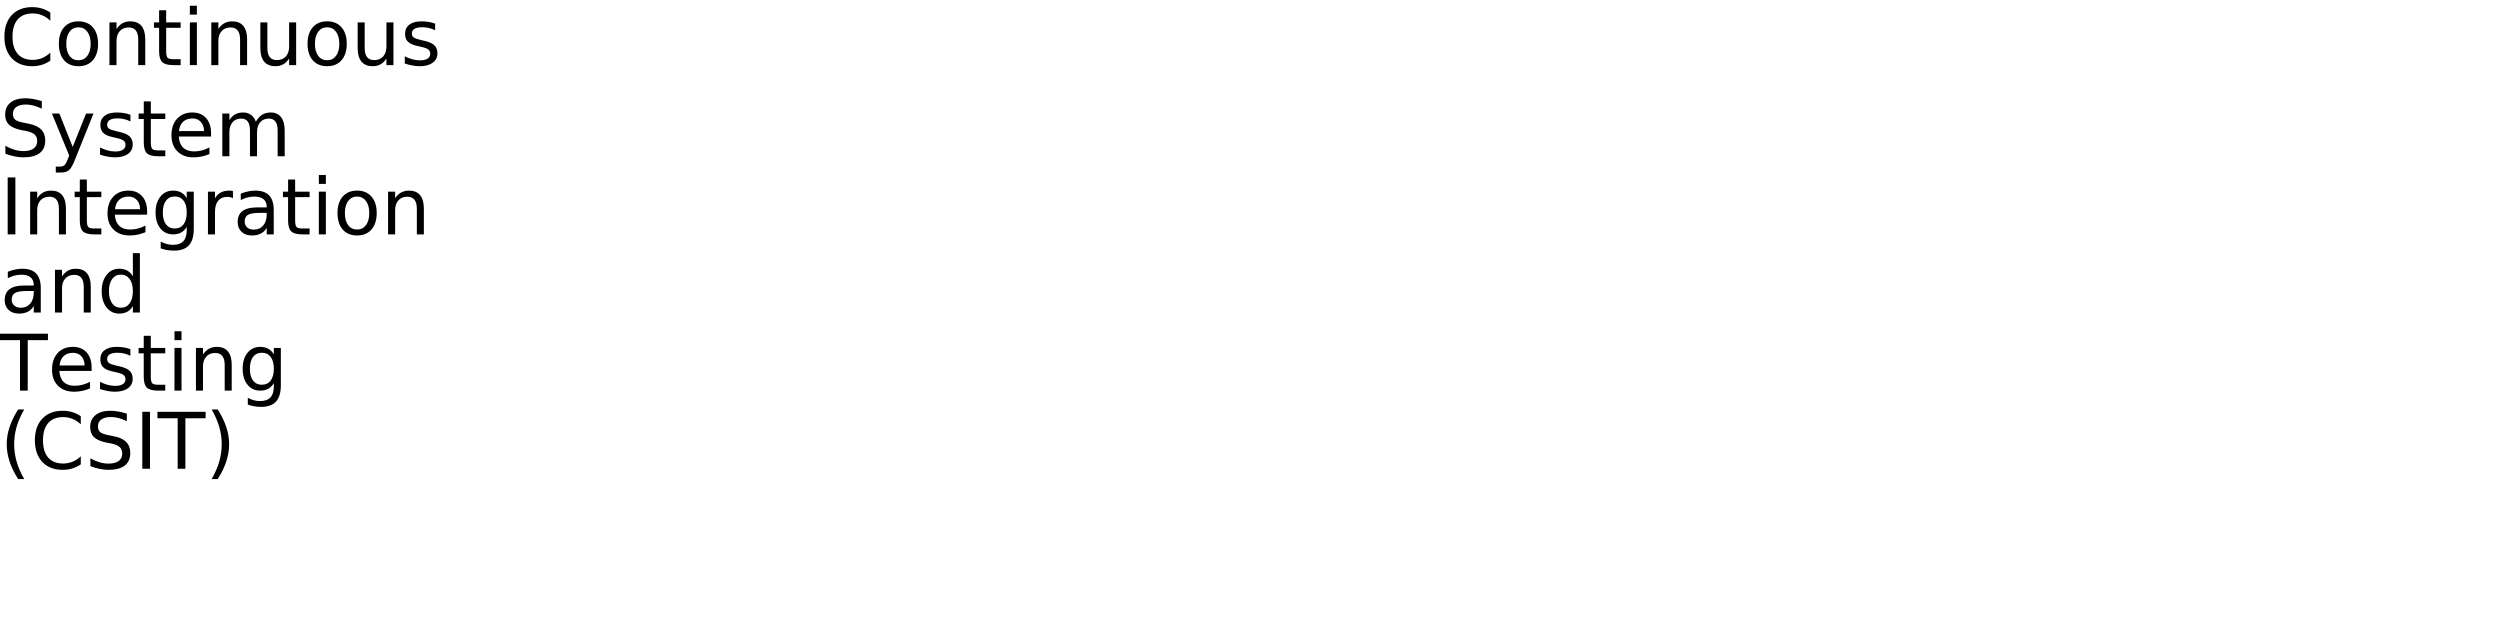
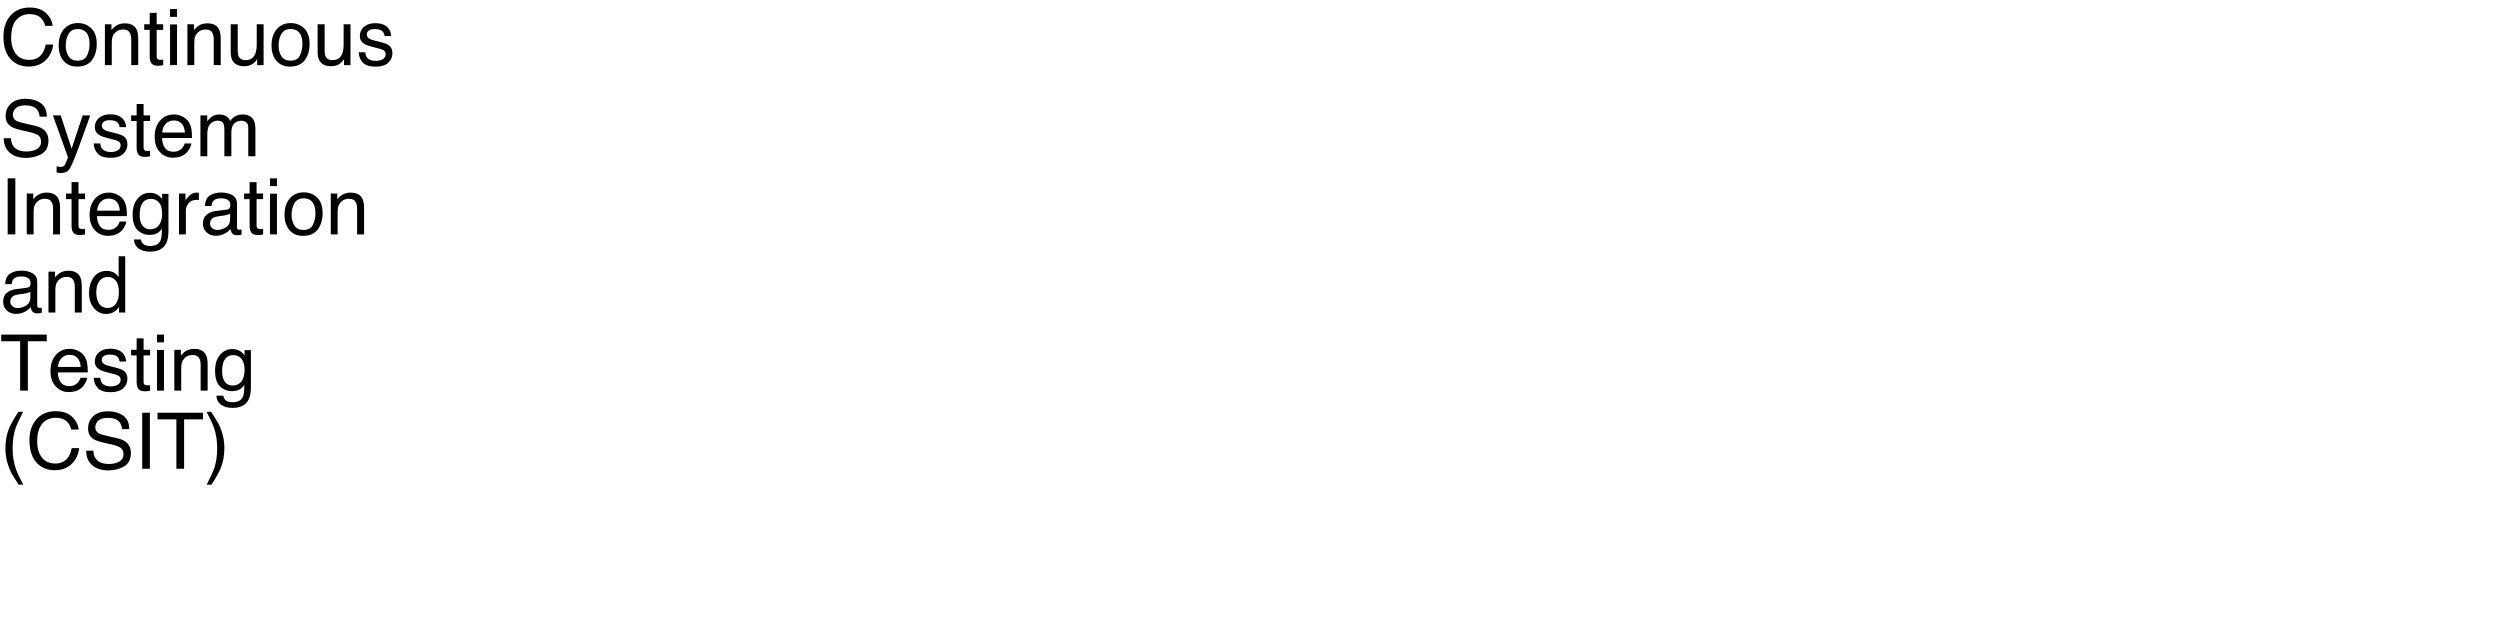
<svg xmlns="http://www.w3.org/2000/svg" xmlns:xlink="http://www.w3.org/1999/xlink" width="1920" height="480" viewBox="0 0 1920 480">
  <defs>
    <g>
      <g id="glyph-0-0">
-         <path d="M 38.641 -40.375 L 38.641 -34.125 C 36.648 -35.988 34.523 -37.379 32.266 -38.297 C 30.016 -39.211 27.617 -39.672 25.078 -39.672 C 20.078 -39.672 16.25 -38.141 13.594 -35.078 C 10.938 -32.023 9.609 -27.609 9.609 -21.828 C 9.609 -16.066 10.938 -11.656 13.594 -8.594 C 16.25 -5.539 20.078 -4.016 25.078 -4.016 C 27.617 -4.016 30.016 -4.473 32.266 -5.391 C 34.523 -6.305 36.648 -7.691 38.641 -9.547 L 38.641 -3.375 C 36.566 -1.969 34.375 -0.91 32.062 -0.203 C 29.75 0.492 27.305 0.844 24.734 0.844 C 18.109 0.844 12.891 -1.18 9.078 -5.234 C 5.273 -9.285 3.375 -14.816 3.375 -21.828 C 3.375 -28.859 5.273 -34.398 9.078 -38.453 C 12.891 -42.504 18.109 -44.531 24.734 -44.531 C 27.348 -44.531 29.812 -44.18 32.125 -43.484 C 34.438 -42.797 36.609 -41.758 38.641 -40.375 Z M 38.641 -40.375 " />
+         <path d="M 22.703 -44.211 C 28.152 -44.211 32.383 -42.773 35.391 -39.902 C 38.398 -37.031 40.07 -33.77 40.398 -30.117 L 34.719 -30.117 C 34.074 -32.891 32.789 -35.086 30.863 -36.711 C 28.941 -38.332 26.242 -39.141 22.766 -39.141 C 18.527 -39.141 15.102 -37.652 12.496 -34.672 C 9.887 -31.695 8.586 -27.129 8.586 -20.977 C 8.586 -15.938 9.762 -11.852 12.113 -8.715 C 14.469 -5.582 17.977 -4.016 22.648 -4.016 C 26.945 -4.016 30.215 -5.664 32.461 -8.965 C 33.652 -10.703 34.539 -12.988 35.125 -15.82 L 40.812 -15.82 C 40.305 -11.289 38.625 -7.492 35.773 -4.422 C 32.355 -0.73 27.742 1.113 21.945 1.113 C 16.945 1.113 12.742 -0.398 9.344 -3.43 C 4.871 -7.434 2.637 -13.613 2.637 -21.973 C 2.637 -28.32 4.316 -33.523 7.676 -37.586 C 11.309 -42 16.32 -44.211 22.703 -44.211 Z M 22.703 -44.211 " />
      </g>
      <g id="glyph-0-1">
-         <path d="M 18.375 -29.031 C 15.477 -29.031 13.191 -27.898 11.516 -25.641 C 9.836 -23.391 9 -20.301 9 -16.375 C 9 -12.445 9.832 -9.352 11.5 -7.094 C 13.164 -4.844 15.457 -3.719 18.375 -3.719 C 21.238 -3.719 23.508 -4.848 25.188 -7.109 C 26.875 -9.379 27.719 -12.469 27.719 -16.375 C 27.719 -20.258 26.875 -23.336 25.188 -25.609 C 23.508 -27.891 21.238 -29.031 18.375 -29.031 Z M 18.375 -33.609 C 23.062 -33.609 26.738 -32.082 29.406 -29.031 C 32.082 -25.988 33.422 -21.77 33.422 -16.375 C 33.422 -11.008 32.082 -6.797 29.406 -3.734 C 26.738 -0.68 23.062 0.844 18.375 0.844 C 13.664 0.844 9.977 -0.68 7.312 -3.734 C 4.645 -6.797 3.312 -11.008 3.312 -16.375 C 3.312 -21.77 4.645 -25.988 7.312 -29.031 C 9.977 -32.082 13.664 -33.609 18.375 -33.609 Z M 18.375 -33.609 " />
+         <path d="M 16.32 -3.398 C 19.816 -3.398 22.211 -4.723 23.512 -7.367 C 24.809 -10.016 25.461 -12.961 25.461 -16.203 C 25.461 -19.133 24.992 -21.516 24.055 -23.352 C 22.57 -26.242 20.008 -27.688 16.375 -27.688 C 13.152 -27.688 10.812 -26.453 9.344 -23.992 C 7.879 -21.531 7.148 -18.562 7.148 -15.086 C 7.148 -11.746 7.883 -8.965 9.344 -6.738 C 10.809 -4.512 13.133 -3.398 16.32 -3.398 Z M 16.523 -32.285 C 20.566 -32.285 23.984 -30.938 26.777 -28.242 C 29.57 -25.547 30.969 -21.582 30.969 -16.348 C 30.969 -11.289 29.734 -7.109 27.273 -3.809 C 24.812 -0.508 20.996 1.141 15.82 1.141 C 11.504 1.141 8.078 -0.316 5.539 -3.238 C 3 -6.156 1.727 -10.078 1.727 -15 C 1.727 -20.273 3.066 -24.473 5.742 -27.598 C 8.418 -30.723 12.012 -32.285 16.523 -32.285 Z M 16.523 -32.285 " />
      </g>
      <g id="glyph-0-2">
-         <path d="M 32.938 -19.812 L 32.938 0 L 27.547 0 L 27.547 -19.625 C 27.547 -22.727 26.938 -25.051 25.719 -26.594 C 24.508 -28.145 22.695 -28.922 20.281 -28.922 C 17.363 -28.922 15.066 -27.988 13.391 -26.125 C 11.711 -24.27 10.875 -21.742 10.875 -18.547 L 10.875 0 L 5.453 0 L 5.453 -32.812 L 10.875 -32.812 L 10.875 -27.719 C 12.156 -29.688 13.672 -31.16 15.422 -32.141 C 17.172 -33.117 19.188 -33.609 21.469 -33.609 C 25.238 -33.609 28.094 -32.441 30.031 -30.109 C 31.969 -27.773 32.938 -24.344 32.938 -19.812 Z M 32.938 -19.812 " />
+         <path d="M 3.867 -31.375 L 8.875 -31.375 L 8.875 -26.922 C 10.359 -28.758 11.934 -30.078 13.594 -30.879 C 15.254 -31.68 17.102 -32.078 19.133 -32.078 C 23.586 -32.078 26.594 -30.527 28.156 -27.422 C 29.016 -25.723 29.445 -23.289 29.445 -20.125 L 29.445 0 L 24.082 0 L 24.082 -19.773 C 24.082 -21.688 23.797 -23.234 23.234 -24.406 C 22.297 -26.359 20.594 -27.336 18.133 -27.336 C 16.883 -27.336 15.859 -27.207 15.059 -26.953 C 13.613 -26.523 12.344 -25.664 11.25 -24.375 C 10.371 -23.34 9.801 -22.27 9.535 -21.168 C 9.273 -20.062 9.141 -18.484 9.141 -16.438 L 9.141 0 L 3.867 0 Z M 3.867 -31.375 " />
      </g>
      <g id="glyph-0-3">
-         <path d="M 10.984 -42.125 L 10.984 -32.812 L 22.094 -32.812 L 22.094 -28.625 L 10.984 -28.625 L 10.984 -10.812 C 10.984 -8.133 11.348 -6.414 12.078 -5.656 C 12.816 -4.895 14.305 -4.516 16.547 -4.516 L 22.094 -4.516 L 22.094 0 L 16.547 0 C 12.391 0 9.52 -0.773 7.938 -2.328 C 6.352 -3.879 5.562 -6.707 5.562 -10.812 L 5.562 -28.625 L 1.609 -28.625 L 1.609 -32.812 L 5.562 -32.812 L 5.562 -42.125 Z M 10.984 -42.125 " />
+         <path d="M 4.922 -40.137 L 10.254 -40.137 L 10.254 -31.375 L 15.266 -31.375 L 15.266 -27.07 L 10.254 -27.07 L 10.254 -6.594 C 10.254 -5.5 10.625 -4.766 11.367 -4.395 C 11.777 -4.18 12.461 -4.07 13.418 -4.07 C 13.672 -4.07 13.945 -4.078 14.238 -4.086 C 14.531 -4.098 14.875 -4.121 15.266 -4.16 L 15.266 0 C 14.66 0.176 14.027 0.305 13.375 0.383 C 12.719 0.461 12.012 0.5 11.25 0.5 C 8.789 0.5 7.117 -0.133 6.242 -1.391 C 5.363 -2.652 4.922 -4.289 4.922 -6.297 L 4.922 -27.07 L 0.672 -27.07 L 0.672 -31.375 L 4.922 -31.375 Z M 4.922 -40.137 " />
      </g>
      <g id="glyph-0-4">
-         <path d="M 5.656 -32.812 L 11.047 -32.812 L 11.047 0 L 5.656 0 Z M 5.656 -45.594 L 11.047 -45.594 L 11.047 -38.766 L 5.656 -38.766 Z M 5.656 -45.594 " />
+         <path d="M 3.867 -31.23 L 9.227 -31.23 L 9.227 0 L 3.867 0 Z M 3.867 -43.039 L 9.227 -43.039 L 9.227 -37.062 L 3.867 -37.062 Z M 3.867 -43.039 " />
      </g>
      <g id="glyph-0-5">
-         <path d="M 5.094 -12.953 L 5.094 -32.812 L 10.484 -32.812 L 10.484 -13.156 C 10.484 -10.051 11.086 -7.723 12.297 -6.172 C 13.516 -4.617 15.332 -3.844 17.75 -3.844 C 20.664 -3.844 22.969 -4.77 24.656 -6.625 C 26.344 -8.477 27.188 -11.004 27.188 -14.203 L 27.188 -32.812 L 32.578 -32.812 L 32.578 0 L 27.188 0 L 27.188 -5.047 C 25.875 -3.047 24.352 -1.562 22.625 -0.594 C 20.906 0.363 18.898 0.844 16.609 0.844 C 12.836 0.844 9.973 -0.328 8.016 -2.672 C 6.066 -5.016 5.094 -8.441 5.094 -12.953 Z M 18.656 -33.609 Z M 18.656 -33.609 " />
+         <path d="M 9.141 -31.375 L 9.141 -10.547 C 9.141 -8.945 9.395 -7.637 9.902 -6.621 C 10.84 -4.746 12.586 -3.809 15.148 -3.809 C 18.82 -3.809 21.32 -5.449 22.648 -8.73 C 23.371 -10.488 23.73 -12.898 23.73 -15.969 L 23.73 -31.375 L 29.004 -31.375 L 29.004 0 L 24.023 0 L 24.082 -4.629 C 23.398 -3.438 22.547 -2.43 21.531 -1.609 C 19.52 0.031 17.078 0.852 14.211 0.852 C 9.738 0.852 6.688 -0.645 5.07 -3.633 C 4.191 -5.234 3.75 -7.375 3.75 -10.047 L 3.75 -31.375 Z M 9.141 -31.375 " />
      </g>
      <g id="glyph-0-6">
-         <path d="M 26.578 -31.844 L 26.578 -26.75 C 25.047 -27.531 23.457 -28.113 21.812 -28.5 C 20.176 -28.895 18.484 -29.094 16.734 -29.094 C 14.055 -29.094 12.047 -28.68 10.703 -27.859 C 9.367 -27.035 8.703 -25.805 8.703 -24.172 C 8.703 -22.922 9.18 -21.938 10.141 -21.219 C 11.098 -20.508 13.02 -19.832 15.906 -19.188 L 17.75 -18.781 C 21.582 -17.957 24.301 -16.797 25.906 -15.297 C 27.52 -13.805 28.328 -11.723 28.328 -9.047 C 28.328 -6.004 27.117 -3.594 24.703 -1.812 C 22.297 -0.039 18.984 0.844 14.766 0.844 C 13.004 0.844 11.172 0.672 9.266 0.328 C 7.367 -0.004 5.363 -0.516 3.25 -1.203 L 3.25 -6.766 C 5.238 -5.734 7.203 -4.957 9.141 -4.438 C 11.078 -3.914 12.992 -3.656 14.891 -3.656 C 17.422 -3.656 19.367 -4.086 20.734 -4.953 C 22.109 -5.828 22.797 -7.055 22.797 -8.641 C 22.797 -10.109 22.301 -11.234 21.312 -12.016 C 20.32 -12.797 18.16 -13.547 14.828 -14.266 L 12.953 -14.703 C 9.609 -15.41 7.191 -16.488 5.703 -17.938 C 4.223 -19.395 3.484 -21.395 3.484 -23.938 C 3.484 -27.02 4.578 -29.398 6.766 -31.078 C 8.953 -32.766 12.055 -33.609 16.078 -33.609 C 18.078 -33.609 19.953 -33.457 21.703 -33.156 C 23.461 -32.863 25.086 -32.426 26.578 -31.844 Z M 26.578 -31.844 " />
+         <path d="M 7 -9.844 C 7.156 -8.086 7.598 -6.738 8.32 -5.801 C 9.648 -4.102 11.953 -3.25 15.234 -3.25 C 17.188 -3.25 18.906 -3.676 20.391 -4.527 C 21.875 -5.375 22.617 -6.688 22.617 -8.469 C 22.617 -9.816 22.023 -10.84 20.828 -11.543 C 20.066 -11.973 18.562 -12.469 16.32 -13.039 L 12.129 -14.094 C 9.453 -14.758 7.48 -15.5 6.211 -16.32 C 3.945 -17.746 2.812 -19.719 2.812 -22.234 C 2.812 -25.203 3.883 -27.609 6.02 -29.445 C 8.16 -31.281 11.035 -32.195 14.648 -32.195 C 19.375 -32.195 22.781 -30.812 24.875 -28.039 C 26.184 -26.281 26.816 -24.383 26.777 -22.352 L 21.797 -22.352 C 21.699 -23.543 21.281 -24.629 20.539 -25.605 C 19.328 -26.992 17.227 -27.688 14.238 -27.688 C 12.246 -27.688 10.738 -27.305 9.711 -26.543 C 8.688 -25.781 8.172 -24.773 8.172 -23.523 C 8.172 -22.156 8.848 -21.062 10.195 -20.242 C 10.977 -19.754 12.129 -19.328 13.652 -18.953 L 17.141 -18.105 C 20.93 -17.188 23.469 -16.297 24.758 -15.438 C 26.809 -14.09 27.832 -11.973 27.832 -9.082 C 27.832 -6.289 26.773 -3.875 24.652 -1.844 C 22.535 0.188 19.305 1.203 14.969 1.203 C 10.301 1.203 6.996 0.141 5.055 -1.977 C 3.109 -4.098 2.07 -6.719 1.934 -9.844 Z M 7 -9.844 " />
      </g>
      <g id="glyph-0-7">
-         <path d="M 32.109 -42.312 L 32.109 -36.531 C 29.859 -37.602 27.738 -38.406 25.75 -38.938 C 23.758 -39.469 21.836 -39.734 19.984 -39.734 C 16.754 -39.734 14.266 -39.109 12.516 -37.859 C 10.773 -36.609 9.906 -34.828 9.906 -32.516 C 9.906 -30.586 10.484 -29.129 11.641 -28.141 C 12.805 -27.148 15.008 -26.352 18.25 -25.75 L 21.828 -25.016 C 26.242 -24.18 29.5 -22.703 31.594 -20.578 C 33.695 -18.461 34.75 -15.629 34.75 -12.078 C 34.75 -7.836 33.328 -4.625 30.484 -2.438 C 27.641 -0.25 23.473 0.844 17.984 0.844 C 15.922 0.844 13.719 0.609 11.375 0.141 C 9.039 -0.328 6.625 -1.02 4.125 -1.938 L 4.125 -8.031 C 6.531 -6.676 8.883 -5.656 11.188 -4.969 C 13.5 -4.289 15.766 -3.953 17.984 -3.953 C 21.367 -3.953 23.977 -4.613 25.812 -5.938 C 27.645 -7.27 28.562 -9.164 28.562 -11.625 C 28.562 -13.781 27.898 -15.461 26.578 -16.672 C 25.266 -17.879 23.102 -18.785 20.094 -19.391 L 16.5 -20.094 C 12.082 -20.977 8.883 -22.359 6.906 -24.234 C 4.938 -26.109 3.953 -28.711 3.953 -32.047 C 3.953 -35.922 5.312 -38.969 8.031 -41.188 C 10.758 -43.414 14.52 -44.531 19.312 -44.531 C 21.363 -44.531 23.453 -44.344 25.578 -43.969 C 27.703 -43.602 29.879 -43.051 32.109 -42.312 Z M 32.109 -42.312 " />
+         <path d="M 8.379 -13.887 C 8.516 -11.445 9.094 -9.461 10.109 -7.938 C 12.043 -5.086 15.449 -3.664 20.332 -3.664 C 22.52 -3.664 24.512 -3.977 26.309 -4.602 C 29.785 -5.812 31.523 -7.977 31.523 -11.102 C 31.523 -13.445 30.789 -15.117 29.328 -16.113 C 27.844 -17.09 25.516 -17.938 22.352 -18.664 L 16.523 -19.98 C 12.715 -20.84 10.02 -21.789 8.438 -22.82 C 5.703 -24.617 4.336 -27.305 4.336 -30.879 C 4.336 -34.746 5.672 -37.922 8.352 -40.398 C 11.027 -42.879 14.812 -44.121 19.719 -44.121 C 24.23 -44.121 28.062 -43.031 31.215 -40.855 C 34.371 -38.676 35.945 -35.195 35.945 -30.41 L 30.469 -30.41 C 30.176 -32.715 29.551 -34.484 28.594 -35.711 C 26.816 -37.957 23.797 -39.082 19.539 -39.082 C 16.102 -39.082 13.633 -38.359 12.129 -36.914 C 10.625 -35.469 9.875 -33.789 9.875 -31.875 C 9.875 -29.766 10.75 -28.223 12.508 -27.246 C 13.66 -26.621 16.27 -25.84 20.332 -24.902 L 26.367 -23.523 C 29.277 -22.859 31.523 -21.953 33.105 -20.801 C 35.84 -18.789 37.207 -15.867 37.207 -12.039 C 37.207 -7.273 35.473 -3.867 32.008 -1.816 C 28.539 0.234 24.512 1.258 19.922 1.258 C 14.57 1.258 10.383 -0.109 7.352 -2.844 C 4.324 -5.559 2.844 -9.238 2.898 -13.887 Z M 8.379 -13.887 " />
      </g>
      <g id="glyph-0-8">
-         <path d="M 19.312 3.047 C 17.781 6.953 16.289 9.5 14.844 10.688 C 13.406 11.883 11.473 12.484 9.047 12.484 L 4.75 12.484 L 4.75 7.969 L 7.906 7.969 C 9.395 7.969 10.547 7.613 11.359 6.906 C 12.18 6.207 13.094 4.551 14.094 1.938 L 15.062 -0.531 L 1.781 -32.812 L 7.5 -32.812 L 17.75 -7.156 L 28.016 -32.812 L 33.719 -32.812 Z M 19.312 3.047 " />
+         <path d="M 23.469 -31.375 L 29.297 -31.375 C 28.555 -29.363 26.906 -24.773 24.344 -17.609 C 22.43 -12.219 20.828 -7.82 19.539 -4.422 C 16.492 3.586 14.344 8.469 13.094 10.227 C 11.844 11.984 9.695 12.859 6.648 12.859 C 5.906 12.859 5.336 12.832 4.938 12.773 C 4.535 12.715 4.043 12.609 3.457 12.453 L 3.457 7.648 C 4.375 7.902 5.039 8.055 5.449 8.117 C 5.859 8.176 6.219 8.203 6.531 8.203 C 7.508 8.203 8.227 8.043 8.688 7.719 C 9.145 7.398 9.531 7 9.844 6.531 C 9.941 6.375 10.293 5.578 10.898 4.133 C 11.504 2.688 11.945 1.609 12.219 0.906 L 0.617 -31.375 L 6.594 -31.375 L 15 -5.828 Z M 23.469 -31.375 " />
      </g>
      <g id="glyph-0-9">
-         <path d="M 33.719 -17.75 L 33.719 -15.125 L 8.938 -15.125 C 9.164 -11.406 10.281 -8.57 12.281 -6.625 C 14.289 -4.688 17.082 -3.719 20.656 -3.719 C 22.727 -3.719 24.734 -3.973 26.672 -4.484 C 28.617 -4.992 30.551 -5.754 32.469 -6.766 L 32.469 -1.672 C 30.531 -0.848 28.547 -0.223 26.516 0.203 C 24.484 0.629 22.422 0.844 20.328 0.844 C 15.098 0.844 10.953 -0.676 7.891 -3.719 C 4.836 -6.77 3.312 -10.891 3.312 -16.078 C 3.312 -21.453 4.758 -25.719 7.656 -28.875 C 10.562 -32.031 14.473 -33.609 19.391 -33.609 C 23.805 -33.609 27.297 -32.188 29.859 -29.344 C 32.43 -26.5 33.719 -22.633 33.719 -17.75 Z M 28.328 -19.344 C 28.285 -22.289 27.457 -24.641 25.844 -26.391 C 24.238 -28.148 22.109 -29.031 19.453 -29.031 C 16.441 -29.031 14.031 -28.18 12.219 -26.484 C 10.414 -24.785 9.379 -22.395 9.109 -19.312 Z M 28.328 -19.344 " />
+         <path d="M 16.934 -32.078 C 19.16 -32.078 21.32 -31.559 23.406 -30.512 C 25.496 -29.469 27.09 -28.117 28.184 -26.453 C 29.238 -24.871 29.941 -23.027 30.293 -20.918 C 30.605 -19.473 30.762 -17.168 30.762 -14.004 L 7.766 -14.004 C 7.863 -10.82 8.613 -8.266 10.02 -6.344 C 11.426 -4.418 13.602 -3.457 16.555 -3.457 C 19.309 -3.457 21.504 -4.367 23.145 -6.18 C 24.082 -7.234 24.746 -8.457 25.137 -9.844 L 30.32 -9.844 C 30.184 -8.691 29.73 -7.406 28.961 -5.992 C 28.188 -4.574 27.324 -3.418 26.367 -2.52 C 24.766 -0.957 22.781 0.098 20.422 0.645 C 19.152 0.957 17.715 1.113 16.113 1.113 C 12.207 1.113 8.898 -0.309 6.18 -3.148 C 3.465 -5.992 2.109 -9.969 2.109 -15.086 C 2.109 -20.125 3.477 -24.219 6.211 -27.363 C 8.945 -30.508 12.52 -32.078 16.934 -32.078 Z M 25.344 -18.195 C 25.129 -20.48 24.629 -22.305 23.848 -23.672 C 22.402 -26.211 19.992 -27.48 16.609 -27.48 C 14.188 -27.48 12.156 -26.605 10.516 -24.859 C 8.875 -23.109 8.008 -20.891 7.91 -18.195 Z M 25.344 -18.195 " />
      </g>
      <g id="glyph-0-10">
-         <path d="M 31.203 -26.516 C 32.547 -28.93 34.156 -30.719 36.031 -31.875 C 37.906 -33.031 40.113 -33.609 42.656 -33.609 C 46.07 -33.609 48.707 -32.41 50.562 -30.016 C 52.414 -27.617 53.344 -24.219 53.344 -19.812 L 53.344 0 L 47.938 0 L 47.938 -19.625 C 47.938 -22.77 47.379 -25.102 46.266 -26.625 C 45.148 -28.156 43.445 -28.922 41.156 -28.922 C 38.363 -28.922 36.156 -27.988 34.531 -26.125 C 32.914 -24.27 32.109 -21.742 32.109 -18.547 L 32.109 0 L 26.688 0 L 26.688 -19.625 C 26.688 -22.789 26.129 -25.129 25.016 -26.641 C 23.898 -28.16 22.18 -28.922 19.859 -28.922 C 17.109 -28.922 14.922 -27.988 13.297 -26.125 C 11.68 -24.258 10.875 -21.734 10.875 -18.547 L 10.875 0 L 5.453 0 L 5.453 -32.812 L 10.875 -32.812 L 10.875 -27.719 C 12.102 -29.727 13.578 -31.211 15.297 -32.172 C 17.016 -33.129 19.055 -33.609 21.422 -33.609 C 23.797 -33.609 25.816 -33 27.484 -31.781 C 29.16 -30.57 30.398 -28.816 31.203 -26.516 Z M 31.203 -26.516 " />
+         <path d="M 3.867 -31.375 L 9.082 -31.375 L 9.082 -26.922 C 10.332 -28.465 11.465 -29.59 12.48 -30.293 C 14.219 -31.484 16.191 -32.078 18.398 -32.078 C 20.898 -32.078 22.91 -31.465 24.434 -30.234 C 25.293 -29.531 26.074 -28.496 26.777 -27.129 C 27.949 -28.809 29.328 -30.055 30.906 -30.863 C 32.488 -31.676 34.266 -32.078 36.242 -32.078 C 40.461 -32.078 43.328 -30.555 44.852 -27.508 C 45.672 -25.867 46.086 -23.664 46.086 -20.891 L 46.086 0 L 40.605 0 L 40.605 -21.797 C 40.605 -23.887 40.082 -25.32 39.039 -26.102 C 37.992 -26.883 36.719 -27.273 35.215 -27.273 C 33.145 -27.273 31.363 -26.582 29.867 -25.195 C 28.375 -23.809 27.625 -21.492 27.625 -18.25 L 27.625 0 L 22.266 0 L 22.266 -20.477 C 22.266 -22.605 22.012 -24.16 21.504 -25.137 C 20.703 -26.602 19.211 -27.336 17.023 -27.336 C 15.031 -27.336 13.219 -26.562 11.586 -25.02 C 9.957 -23.477 9.141 -20.684 9.141 -16.641 L 9.141 0 L 3.867 0 Z M 3.867 -31.375 " />
      </g>
      <g id="glyph-0-11">
-         <path d="M 5.891 -43.734 L 11.812 -43.734 L 11.812 0 L 5.891 0 Z M 5.891 -43.734 " />
+         <path d="M 5.891 -43.039 L 11.777 -43.039 L 11.777 0 L 5.891 0 Z M 5.891 -43.039 " />
      </g>
      <g id="glyph-0-12">
-         <path d="M 27.25 -16.781 C 27.25 -20.688 26.441 -23.711 24.828 -25.859 C 23.211 -28.016 20.953 -29.094 18.047 -29.094 C 15.16 -29.094 12.91 -28.016 11.297 -25.859 C 9.68 -23.711 8.875 -20.688 8.875 -16.781 C 8.875 -12.895 9.68 -9.879 11.297 -7.734 C 12.91 -5.586 15.16 -4.516 18.047 -4.516 C 20.953 -4.516 23.211 -5.586 24.828 -7.734 C 26.441 -9.879 27.25 -12.895 27.25 -16.781 Z M 32.641 -4.078 C 32.641 1.516 31.398 5.672 28.922 8.391 C 26.441 11.117 22.641 12.484 17.516 12.484 C 15.617 12.484 13.832 12.336 12.156 12.047 C 10.477 11.766 8.848 11.332 7.266 10.75 L 7.266 5.516 C 8.848 6.367 10.41 7 11.953 7.406 C 13.492 7.82 15.066 8.031 16.672 8.031 C 20.203 8.031 22.848 7.102 24.609 5.25 C 26.367 3.406 27.25 0.617 27.25 -3.109 L 27.25 -5.766 C 26.133 -3.836 24.707 -2.395 22.969 -1.438 C 21.227 -0.477 19.148 0 16.734 0 C 12.703 0 9.457 -1.531 7 -4.594 C 4.539 -7.664 3.312 -11.727 3.312 -16.781 C 3.312 -21.863 4.539 -25.938 7 -29 C 9.457 -32.07 12.703 -33.609 16.734 -33.609 C 19.148 -33.609 21.227 -33.129 22.969 -32.172 C 24.707 -31.211 26.133 -29.766 27.25 -27.828 L 27.25 -32.812 L 32.641 -32.812 Z M 32.641 -4.078 " />
+         <path d="M 14.941 -31.934 C 17.402 -31.934 19.551 -31.328 21.387 -30.117 C 22.383 -29.434 23.398 -28.438 24.434 -27.129 L 24.434 -31.086 L 29.297 -31.086 L 29.297 -2.547 C 29.297 1.438 28.711 4.578 27.539 6.883 C 25.352 11.141 21.219 13.273 15.148 13.273 C 11.77 13.273 8.926 12.516 6.621 11 C 4.316 9.488 3.027 7.117 2.754 3.898 L 8.117 3.898 C 8.371 5.305 8.875 6.387 9.641 7.148 C 10.832 8.32 12.703 8.906 15.266 8.906 C 19.309 8.906 21.953 7.48 23.203 4.629 C 23.945 2.949 24.289 -0.047 24.227 -4.367 C 23.172 -2.766 21.906 -1.57 20.422 -0.789 C 18.938 -0.008 16.973 0.383 14.531 0.383 C 11.133 0.383 8.16 -0.824 5.609 -3.238 C 3.062 -5.648 1.789 -9.641 1.789 -15.203 C 1.789 -20.457 3.07 -24.562 5.641 -27.508 C 8.207 -30.457 11.309 -31.934 14.941 -31.934 Z M 24.434 -15.82 C 24.434 -19.707 23.633 -22.586 22.031 -24.461 C 20.43 -26.336 18.391 -27.273 15.906 -27.273 C 12.195 -27.273 9.656 -25.539 8.289 -22.062 C 7.566 -20.207 7.207 -17.773 7.207 -14.766 C 7.207 -11.23 7.926 -8.539 9.359 -6.695 C 10.797 -4.848 12.727 -3.926 15.148 -3.926 C 18.938 -3.926 21.602 -5.633 23.145 -9.055 C 24.004 -10.988 24.434 -13.242 24.434 -15.82 Z M 24.434 -15.82 " />
      </g>
      <g id="glyph-0-13">
-         <path d="M 24.672 -27.781 C 24.066 -28.125 23.406 -28.379 22.688 -28.547 C 21.977 -28.711 21.191 -28.797 20.328 -28.797 C 17.285 -28.797 14.945 -27.805 13.312 -25.828 C 11.688 -23.848 10.875 -21 10.875 -17.281 L 10.875 0 L 5.453 0 L 5.453 -32.812 L 10.875 -32.812 L 10.875 -27.719 C 12 -29.707 13.469 -31.188 15.281 -32.156 C 17.102 -33.125 19.316 -33.609 21.922 -33.609 C 22.285 -33.609 22.691 -33.582 23.141 -33.531 C 23.586 -33.477 24.086 -33.406 24.641 -33.312 Z M 24.672 -27.781 " />
+         <path d="M 4.016 -31.375 L 9.023 -31.375 L 9.023 -25.957 C 9.434 -27.012 10.438 -28.297 12.039 -29.809 C 13.641 -31.324 15.488 -32.078 17.578 -32.078 C 17.676 -32.078 17.844 -32.07 18.078 -32.051 C 18.312 -32.031 18.711 -31.992 19.277 -31.934 L 19.277 -26.367 C 18.965 -26.426 18.676 -26.465 18.414 -26.484 C 18.148 -26.504 17.859 -26.516 17.547 -26.516 C 14.891 -26.516 12.852 -25.66 11.426 -23.949 C 10 -22.242 9.289 -20.273 9.289 -18.047 L 9.289 0 L 4.016 0 Z M 4.016 -31.375 " />
      </g>
      <g id="glyph-0-14">
-         <path d="M 20.562 -16.5 C 16.207 -16.5 13.191 -16 11.516 -15 C 9.836 -14 9 -12.301 9 -9.906 C 9 -7.988 9.629 -6.469 10.891 -5.344 C 12.148 -4.219 13.863 -3.656 16.031 -3.656 C 19.02 -3.656 21.414 -4.711 23.219 -6.828 C 25.02 -8.953 25.922 -11.773 25.922 -15.297 L 25.922 -16.5 Z M 31.312 -18.719 L 31.312 0 L 25.922 0 L 25.922 -4.984 C 24.691 -2.992 23.16 -1.523 21.328 -0.578 C 19.492 0.367 17.25 0.844 14.594 0.844 C 11.227 0.844 8.555 -0.098 6.578 -1.984 C 4.598 -3.867 3.609 -6.391 3.609 -9.547 C 3.609 -13.242 4.844 -16.031 7.312 -17.906 C 9.781 -19.781 13.469 -20.719 18.375 -20.719 L 25.922 -20.719 L 25.922 -21.234 C 25.922 -23.723 25.102 -25.645 23.469 -27 C 21.844 -28.352 19.555 -29.031 16.609 -29.031 C 14.734 -29.031 12.906 -28.805 11.125 -28.359 C 9.352 -27.91 7.645 -27.238 6 -26.344 L 6 -31.312 C 7.977 -32.082 9.895 -32.656 11.75 -33.031 C 13.602 -33.414 15.41 -33.609 17.172 -33.609 C 21.91 -33.609 25.453 -32.375 27.797 -29.906 C 30.141 -27.445 31.312 -23.719 31.312 -18.719 Z M 31.312 -18.719 " />
+         <path d="M 7.91 -8.352 C 7.91 -6.828 8.469 -5.625 9.578 -4.746 C 10.691 -3.867 12.012 -3.43 13.535 -3.43 C 15.391 -3.43 17.188 -3.859 18.926 -4.719 C 21.855 -6.145 23.32 -8.477 23.32 -11.719 L 23.32 -15.969 C 22.676 -15.559 21.844 -15.215 20.828 -14.941 C 19.812 -14.668 18.82 -14.473 17.844 -14.355 L 14.648 -13.945 C 12.734 -13.691 11.297 -13.289 10.344 -12.742 C 8.723 -11.824 7.91 -10.359 7.91 -8.352 Z M 20.684 -19.016 C 21.895 -19.172 22.703 -19.68 23.117 -20.539 C 23.352 -21.008 23.469 -21.68 23.469 -22.559 C 23.469 -24.355 22.828 -25.66 21.547 -26.469 C 20.27 -27.281 18.438 -27.688 16.055 -27.688 C 13.301 -27.688 11.348 -26.945 10.195 -25.461 C 9.551 -24.641 9.133 -23.418 8.938 -21.797 L 4.016 -21.797 C 4.113 -25.664 5.367 -28.355 7.777 -29.867 C 10.191 -31.383 12.988 -32.141 16.172 -32.141 C 19.863 -32.141 22.859 -31.438 25.164 -30.031 C 27.449 -28.625 28.594 -26.438 28.594 -23.469 L 28.594 -5.391 C 28.594 -4.844 28.707 -4.406 28.93 -4.07 C 29.156 -3.738 29.629 -3.574 30.352 -3.574 C 30.586 -3.574 30.852 -3.59 31.141 -3.617 C 31.434 -3.648 31.75 -3.691 32.078 -3.75 L 32.078 0.148 C 31.258 0.383 30.633 0.527 30.203 0.586 C 29.773 0.645 29.188 0.672 28.445 0.672 C 26.629 0.672 25.312 0.031 24.492 -1.258 C 24.062 -1.941 23.758 -2.91 23.586 -4.16 C 22.512 -2.754 20.969 -1.531 18.953 -0.5 C 16.941 0.535 14.727 1.055 12.305 1.055 C 9.395 1.055 7.016 0.172 5.172 -1.598 C 3.324 -3.363 2.402 -5.578 2.402 -8.234 C 2.402 -11.145 3.312 -13.398 5.125 -15 C 6.941 -16.602 9.328 -17.586 12.273 -17.961 Z M 20.684 -19.016 " />
      </g>
      <g id="glyph-0-15">
-         <path d="M 27.25 -27.828 L 27.25 -45.594 L 32.641 -45.594 L 32.641 0 L 27.25 0 L 27.25 -4.922 C 26.113 -2.973 24.68 -1.523 22.953 -0.578 C 21.223 0.367 19.148 0.844 16.734 0.844 C 12.766 0.844 9.535 -0.734 7.047 -3.891 C 4.555 -7.055 3.312 -11.219 3.312 -16.375 C 3.312 -21.531 4.555 -25.691 7.047 -28.859 C 9.535 -32.023 12.766 -33.609 16.734 -33.609 C 19.148 -33.609 21.223 -33.133 22.953 -32.188 C 24.68 -31.238 26.113 -29.785 27.25 -27.828 Z M 8.875 -16.375 C 8.875 -12.414 9.688 -9.305 11.312 -7.047 C 12.945 -4.785 15.191 -3.656 18.047 -3.656 C 20.898 -3.656 23.145 -4.785 24.781 -7.047 C 26.426 -9.305 27.25 -12.414 27.25 -16.375 C 27.25 -20.344 26.426 -23.453 24.781 -25.703 C 23.145 -27.961 20.898 -29.094 18.047 -29.094 C 15.191 -29.094 12.945 -27.961 11.312 -25.703 C 9.688 -23.453 8.875 -20.344 8.875 -16.375 Z M 8.875 -16.375 " />
+         <path d="M 7.207 -15.32 C 7.207 -11.961 7.922 -9.148 9.344 -6.883 C 10.77 -4.617 13.055 -3.484 16.203 -3.484 C 18.645 -3.484 20.648 -4.535 22.223 -6.637 C 23.793 -8.734 24.578 -11.75 24.578 -15.672 C 24.578 -19.637 23.77 -22.574 22.148 -24.477 C 20.527 -26.383 18.523 -27.336 16.141 -27.336 C 13.484 -27.336 11.332 -26.32 9.684 -24.289 C 8.031 -22.258 7.207 -19.266 7.207 -15.32 Z M 15.148 -31.934 C 17.551 -31.934 19.562 -31.426 21.18 -30.41 C 22.117 -29.824 23.184 -28.797 24.375 -27.336 L 24.375 -43.184 L 29.445 -43.184 L 29.445 0 L 24.695 0 L 24.695 -4.367 C 23.465 -2.434 22.012 -1.035 20.332 -0.176 C 18.652 0.684 16.727 1.113 14.562 1.113 C 11.066 1.113 8.039 -0.355 5.477 -3.297 C 2.918 -6.234 1.641 -10.148 1.641 -15.031 C 1.641 -19.602 2.809 -23.559 5.141 -26.91 C 7.477 -30.258 10.812 -31.934 15.148 -31.934 Z M 15.148 -31.934 " />
      </g>
      <g id="glyph-0-16">
-         <path d="M -0.172 -43.734 L 36.828 -43.734 L 36.828 -38.766 L 21.297 -38.766 L 21.297 0 L 15.359 0 L 15.359 -38.766 L -0.172 -38.766 Z M -0.172 -43.734 " />
+         <path d="M 35.891 -43.039 L 35.891 -37.91 L 21.387 -37.91 L 21.387 0 L 15.469 0 L 15.469 -37.91 L 0.969 -37.91 L 0.969 -43.039 Z M 35.891 -43.039 " />
      </g>
      <g id="glyph-0-17">
-         <path d="M 18.609 -45.531 C 15.984 -41.039 14.035 -36.598 12.766 -32.203 C 11.504 -27.805 10.875 -23.352 10.875 -18.844 C 10.875 -14.332 11.508 -9.863 12.781 -5.438 C 14.062 -1.008 16.004 3.438 18.609 7.906 L 13.922 7.906 C 10.984 3.32 8.785 -1.188 7.328 -5.625 C 5.879 -10.062 5.156 -14.469 5.156 -18.844 C 5.156 -23.195 5.879 -27.578 7.328 -31.984 C 8.773 -36.398 10.973 -40.914 13.922 -45.531 Z M 18.609 -45.531 " />
+         <path d="M 17.754 -43.742 C 14.688 -37.785 12.695 -33.398 11.777 -30.586 C 10.391 -26.309 9.695 -21.367 9.695 -15.762 C 9.695 -10.098 10.488 -4.922 12.07 -0.234 C 13.047 2.656 14.969 6.816 17.844 12.246 L 14.297 12.246 C 11.445 7.793 9.68 4.953 8.992 3.719 C 8.309 2.488 7.57 0.82 6.766 -1.289 C 5.672 -4.18 4.914 -7.266 4.484 -10.547 C 4.27 -12.246 4.16 -13.867 4.16 -15.41 C 4.16 -21.191 5.07 -26.336 6.883 -30.852 C 8.035 -33.723 10.438 -38.016 14.094 -43.742 Z M 17.754 -43.742 " />
      </g>
      <g id="glyph-0-18">
-         <path d="M 4.812 -45.531 L 9.5 -45.531 C 12.426 -40.914 14.613 -36.398 16.062 -31.984 C 17.52 -27.578 18.25 -23.195 18.25 -18.844 C 18.25 -14.469 17.52 -10.062 16.062 -5.625 C 14.613 -1.188 12.426 3.32 9.5 7.906 L 4.812 7.906 C 7.406 3.438 9.344 -1.008 10.625 -5.438 C 11.906 -9.863 12.547 -14.332 12.547 -18.844 C 12.547 -23.352 11.906 -27.805 10.625 -32.203 C 9.344 -36.598 7.406 -41.039 4.812 -45.531 Z M 4.812 -45.531 " />
+         <path d="M 2.078 12.246 C 5.184 6.191 7.188 1.777 8.086 -0.996 C 9.453 -5.195 10.137 -10.117 10.137 -15.762 C 10.137 -21.406 9.344 -26.57 7.766 -31.258 C 6.789 -34.148 4.863 -38.312 1.992 -43.742 L 5.539 -43.742 C 8.547 -38.938 10.367 -35.973 11 -34.848 C 11.637 -33.727 12.324 -32.18 13.066 -30.203 C 14.004 -27.762 14.672 -25.352 15.074 -22.969 C 15.473 -20.586 15.672 -18.289 15.672 -16.086 C 15.672 -10.305 14.758 -5.148 12.922 -0.617 C 11.77 2.293 9.375 6.582 5.742 12.246 Z M 2.078 12.246 " />
      </g>
    </g>
  </defs>
  <g fill="rgb(0%, 0%, 0%)" fill-opacity="1">
    <use xlink:href="#glyph-0-0" x="0" y="50" />
-     <use xlink:href="#glyph-0-1" x="41.895" y="50" />
-     <use xlink:href="#glyph-0-2" x="78.604" y="50" />
-     <use xlink:href="#glyph-0-3" x="116.631" y="50" />
-     <use xlink:href="#glyph-0-4" x="140.156" y="50" />
-     <use xlink:href="#glyph-0-2" x="156.826" y="50" />
-     <use xlink:href="#glyph-0-5" x="194.854" y="50" />
-     <use xlink:href="#glyph-0-1" x="232.881" y="50" />
-     <use xlink:href="#glyph-0-5" x="269.59" y="50" />
-     <use xlink:href="#glyph-0-6" x="307.617" y="50" />
+     <use xlink:href="#glyph-0-1" x="43.33" y="50" />
+     <use xlink:href="#glyph-0-2" x="76.699" y="50" />
+     <use xlink:href="#glyph-0-3" x="110.068" y="50" />
+     <use xlink:href="#glyph-0-4" x="126.738" y="50" />
+     <use xlink:href="#glyph-0-2" x="140.068" y="50" />
+     <use xlink:href="#glyph-0-5" x="173.438" y="50" />
+     <use xlink:href="#glyph-0-1" x="206.807" y="50" />
+     <use xlink:href="#glyph-0-5" x="240.176" y="50" />
+     <use xlink:href="#glyph-0-6" x="273.545" y="50" />
  </g>
  <g fill="rgb(0%, 0%, 0%)" fill-opacity="1">
    <use xlink:href="#glyph-0-7" x="0" y="120" />
-     <use xlink:href="#glyph-0-8" x="38.086" y="120" />
-     <use xlink:href="#glyph-0-6" x="73.594" y="120" />
-     <use xlink:href="#glyph-0-3" x="104.854" y="120" />
-     <use xlink:href="#glyph-0-9" x="128.379" y="120" />
-     <use xlink:href="#glyph-0-10" x="165.293" y="120" />
+     <use xlink:href="#glyph-0-8" x="40.02" y="120" />
+     <use xlink:href="#glyph-0-6" x="70.02" y="120" />
+     <use xlink:href="#glyph-0-3" x="100.02" y="120" />
+     <use xlink:href="#glyph-0-9" x="116.689" y="120" />
+     <use xlink:href="#glyph-0-10" x="150.059" y="120" />
  </g>
  <g fill="rgb(0%, 0%, 0%)" fill-opacity="1">
    <use xlink:href="#glyph-0-11" x="0" y="180" />
-     <use xlink:href="#glyph-0-2" x="17.695" y="180" />
-     <use xlink:href="#glyph-0-3" x="55.723" y="180" />
-     <use xlink:href="#glyph-0-9" x="79.248" y="180" />
-     <use xlink:href="#glyph-0-12" x="116.162" y="180" />
-     <use xlink:href="#glyph-0-13" x="154.248" y="180" />
-     <use xlink:href="#glyph-0-14" x="178.916" y="180" />
-     <use xlink:href="#glyph-0-3" x="215.684" y="180" />
-     <use xlink:href="#glyph-0-4" x="239.209" y="180" />
-     <use xlink:href="#glyph-0-1" x="255.879" y="180" />
-     <use xlink:href="#glyph-0-2" x="292.588" y="180" />
+     <use xlink:href="#glyph-0-2" x="16.67" y="180" />
+     <use xlink:href="#glyph-0-3" x="50.039" y="180" />
+     <use xlink:href="#glyph-0-9" x="66.709" y="180" />
+     <use xlink:href="#glyph-0-12" x="100.078" y="180" />
+     <use xlink:href="#glyph-0-13" x="133.447" y="180" />
+     <use xlink:href="#glyph-0-14" x="153.428" y="180" />
+     <use xlink:href="#glyph-0-3" x="186.797" y="180" />
+     <use xlink:href="#glyph-0-4" x="203.467" y="180" />
+     <use xlink:href="#glyph-0-1" x="216.797" y="180" />
+     <use xlink:href="#glyph-0-2" x="250.166" y="180" />
  </g>
  <g fill="rgb(0%, 0%, 0%)" fill-opacity="1">
    <use xlink:href="#glyph-0-14" x="0" y="240" />
-     <use xlink:href="#glyph-0-2" x="36.768" y="240" />
-     <use xlink:href="#glyph-0-15" x="74.795" y="240" />
+     <use xlink:href="#glyph-0-2" x="33.369" y="240" />
+     <use xlink:href="#glyph-0-15" x="66.738" y="240" />
  </g>
  <g fill="rgb(0%, 0%, 0%)" fill-opacity="1">
    <use xlink:href="#glyph-0-16" x="0" y="300" />
    <use xlink:href="#glyph-0-9" x="36.65" y="300" />
-     <use xlink:href="#glyph-0-6" x="73.564" y="300" />
-     <use xlink:href="#glyph-0-3" x="104.824" y="300" />
-     <use xlink:href="#glyph-0-4" x="128.35" y="300" />
-     <use xlink:href="#glyph-0-2" x="145.02" y="300" />
-     <use xlink:href="#glyph-0-12" x="183.047" y="300" />
+     <use xlink:href="#glyph-0-6" x="70.02" y="300" />
+     <use xlink:href="#glyph-0-3" x="100.02" y="300" />
+     <use xlink:href="#glyph-0-4" x="116.689" y="300" />
+     <use xlink:href="#glyph-0-2" x="130.02" y="300" />
+     <use xlink:href="#glyph-0-12" x="163.389" y="300" />
  </g>
  <g fill="rgb(0%, 0%, 0%)" fill-opacity="1">
    <use xlink:href="#glyph-0-17" x="0" y="360" />
-     <use xlink:href="#glyph-0-0" x="23.408" y="360" />
-     <use xlink:href="#glyph-0-7" x="65.303" y="360" />
-     <use xlink:href="#glyph-0-11" x="103.389" y="360" />
-     <use xlink:href="#glyph-0-16" x="121.084" y="360" />
-     <use xlink:href="#glyph-0-18" x="157.734" y="360" />
+     <use xlink:href="#glyph-0-0" x="19.98" y="360" />
+     <use xlink:href="#glyph-0-7" x="63.311" y="360" />
+     <use xlink:href="#glyph-0-11" x="103.33" y="360" />
+     <use xlink:href="#glyph-0-16" x="120" y="360" />
+     <use xlink:href="#glyph-0-18" x="156.65" y="360" />
  </g>
</svg>
